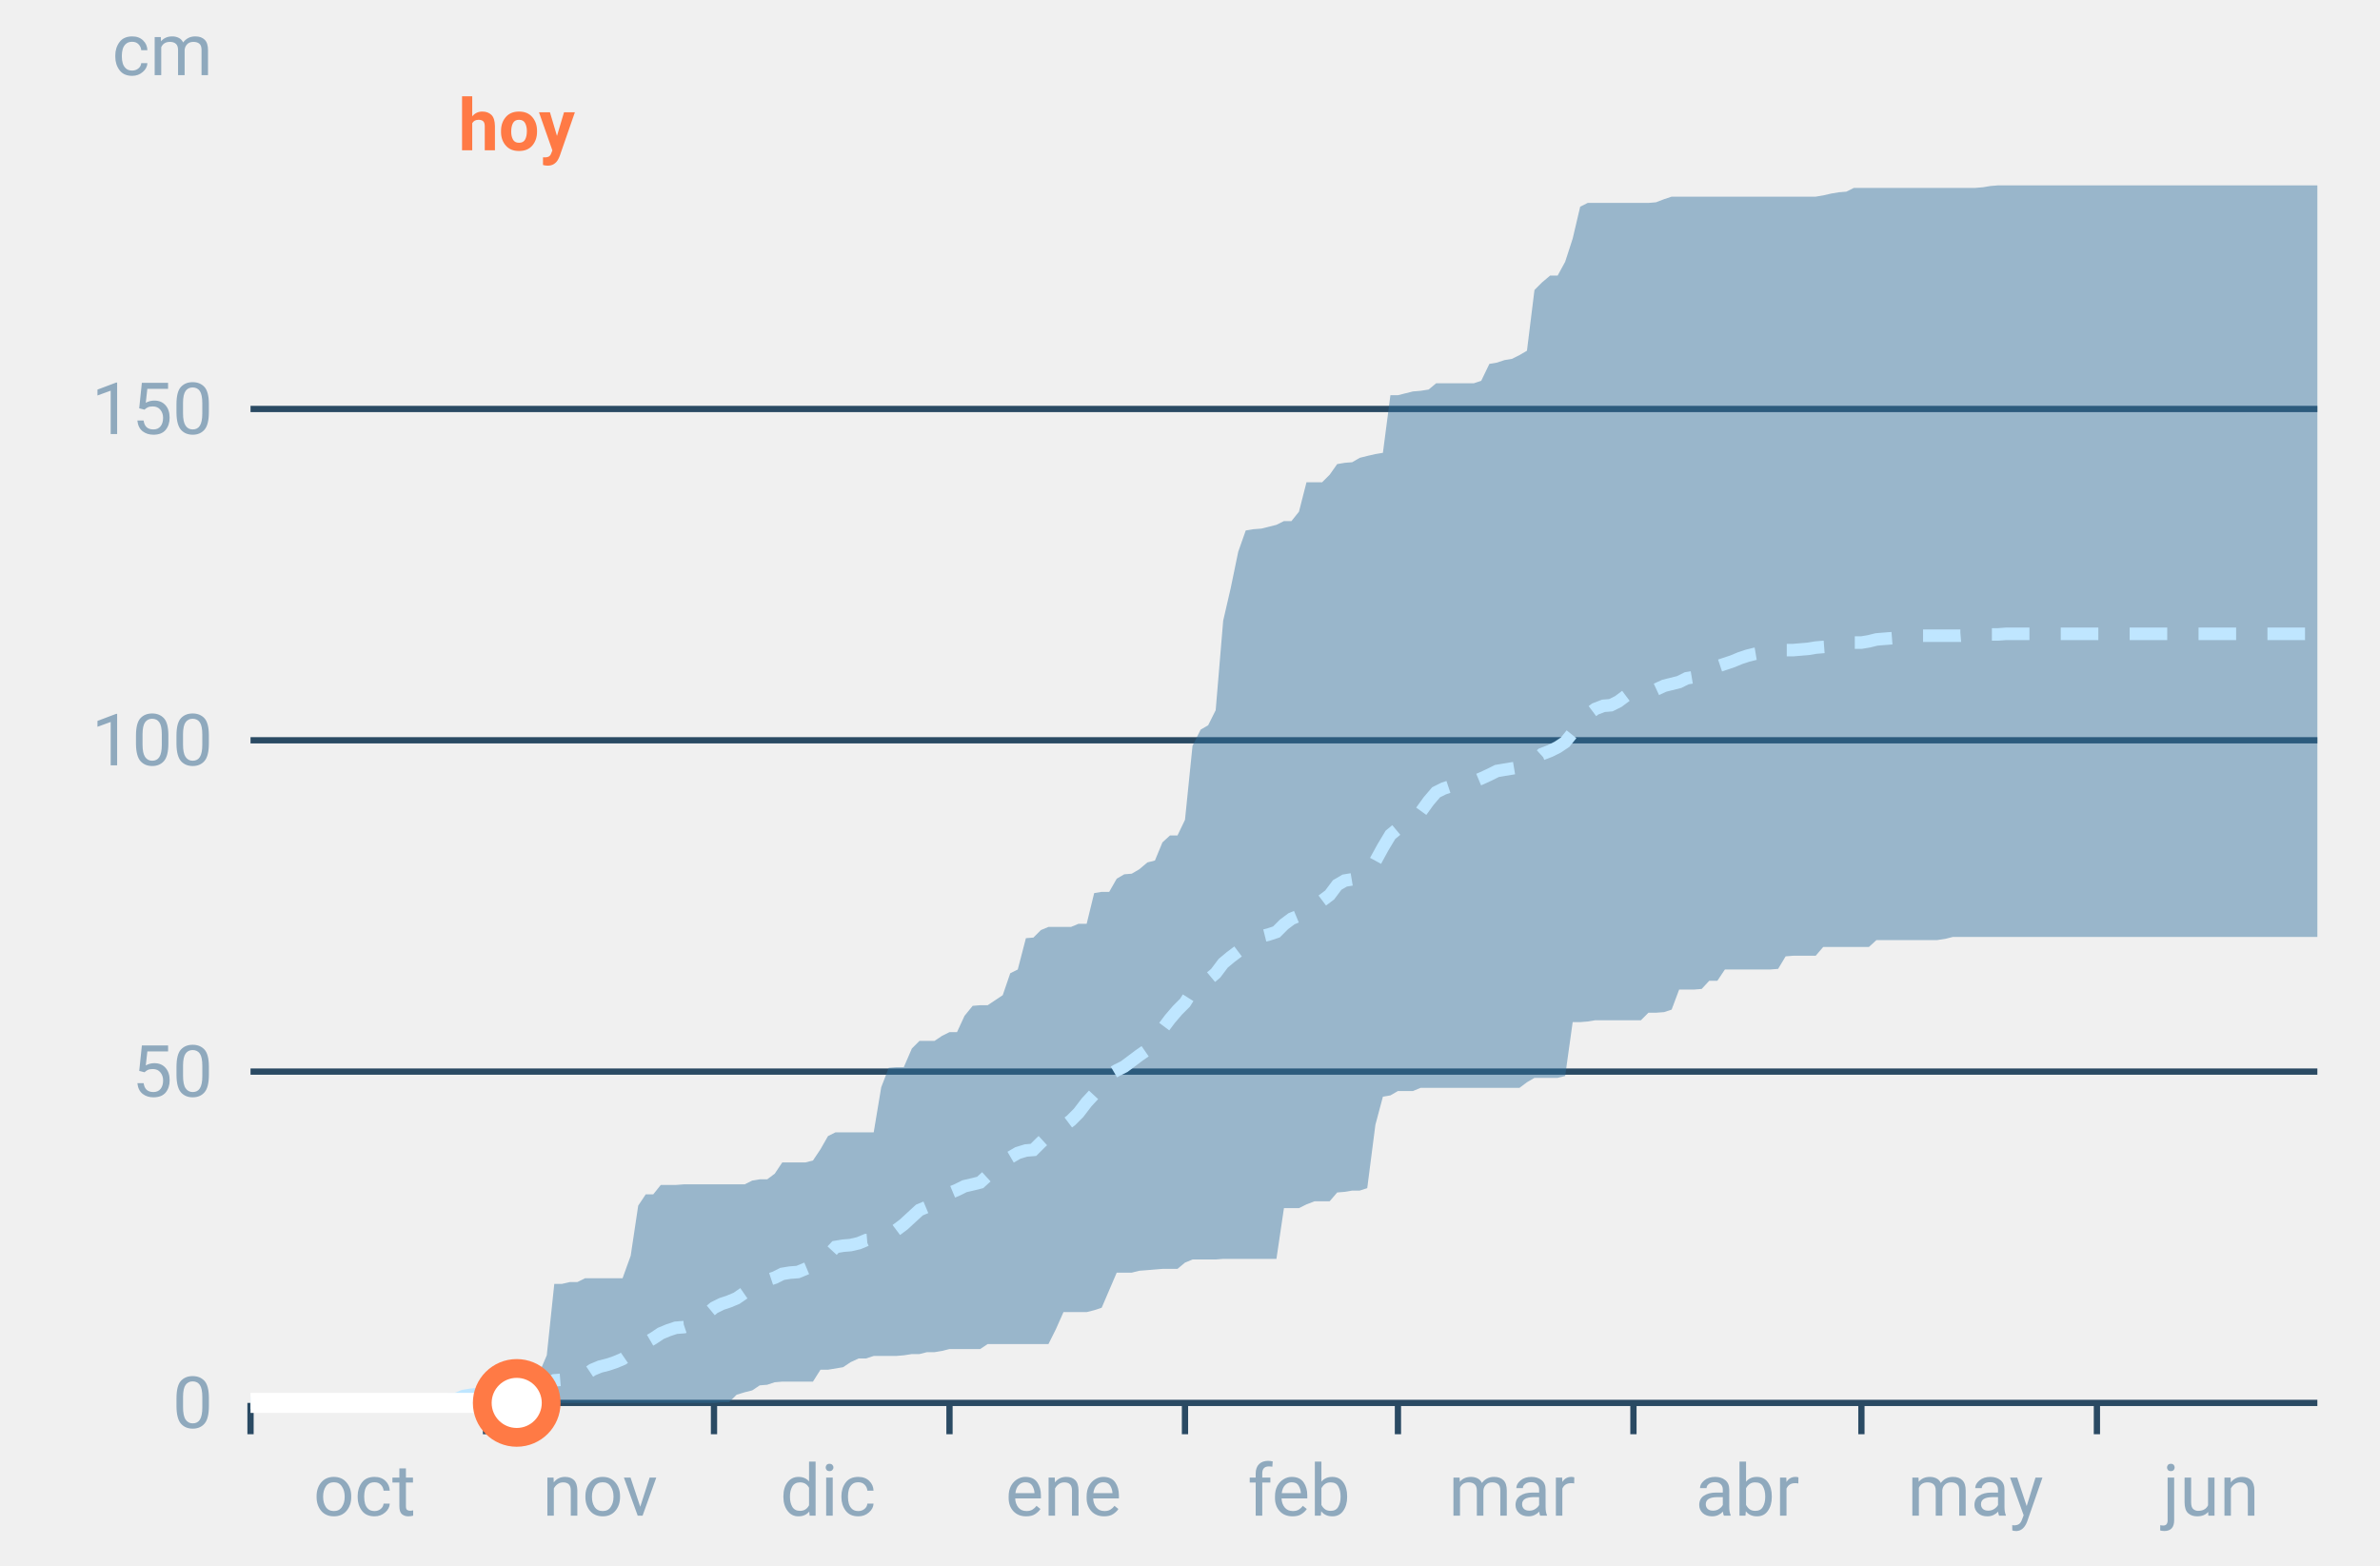
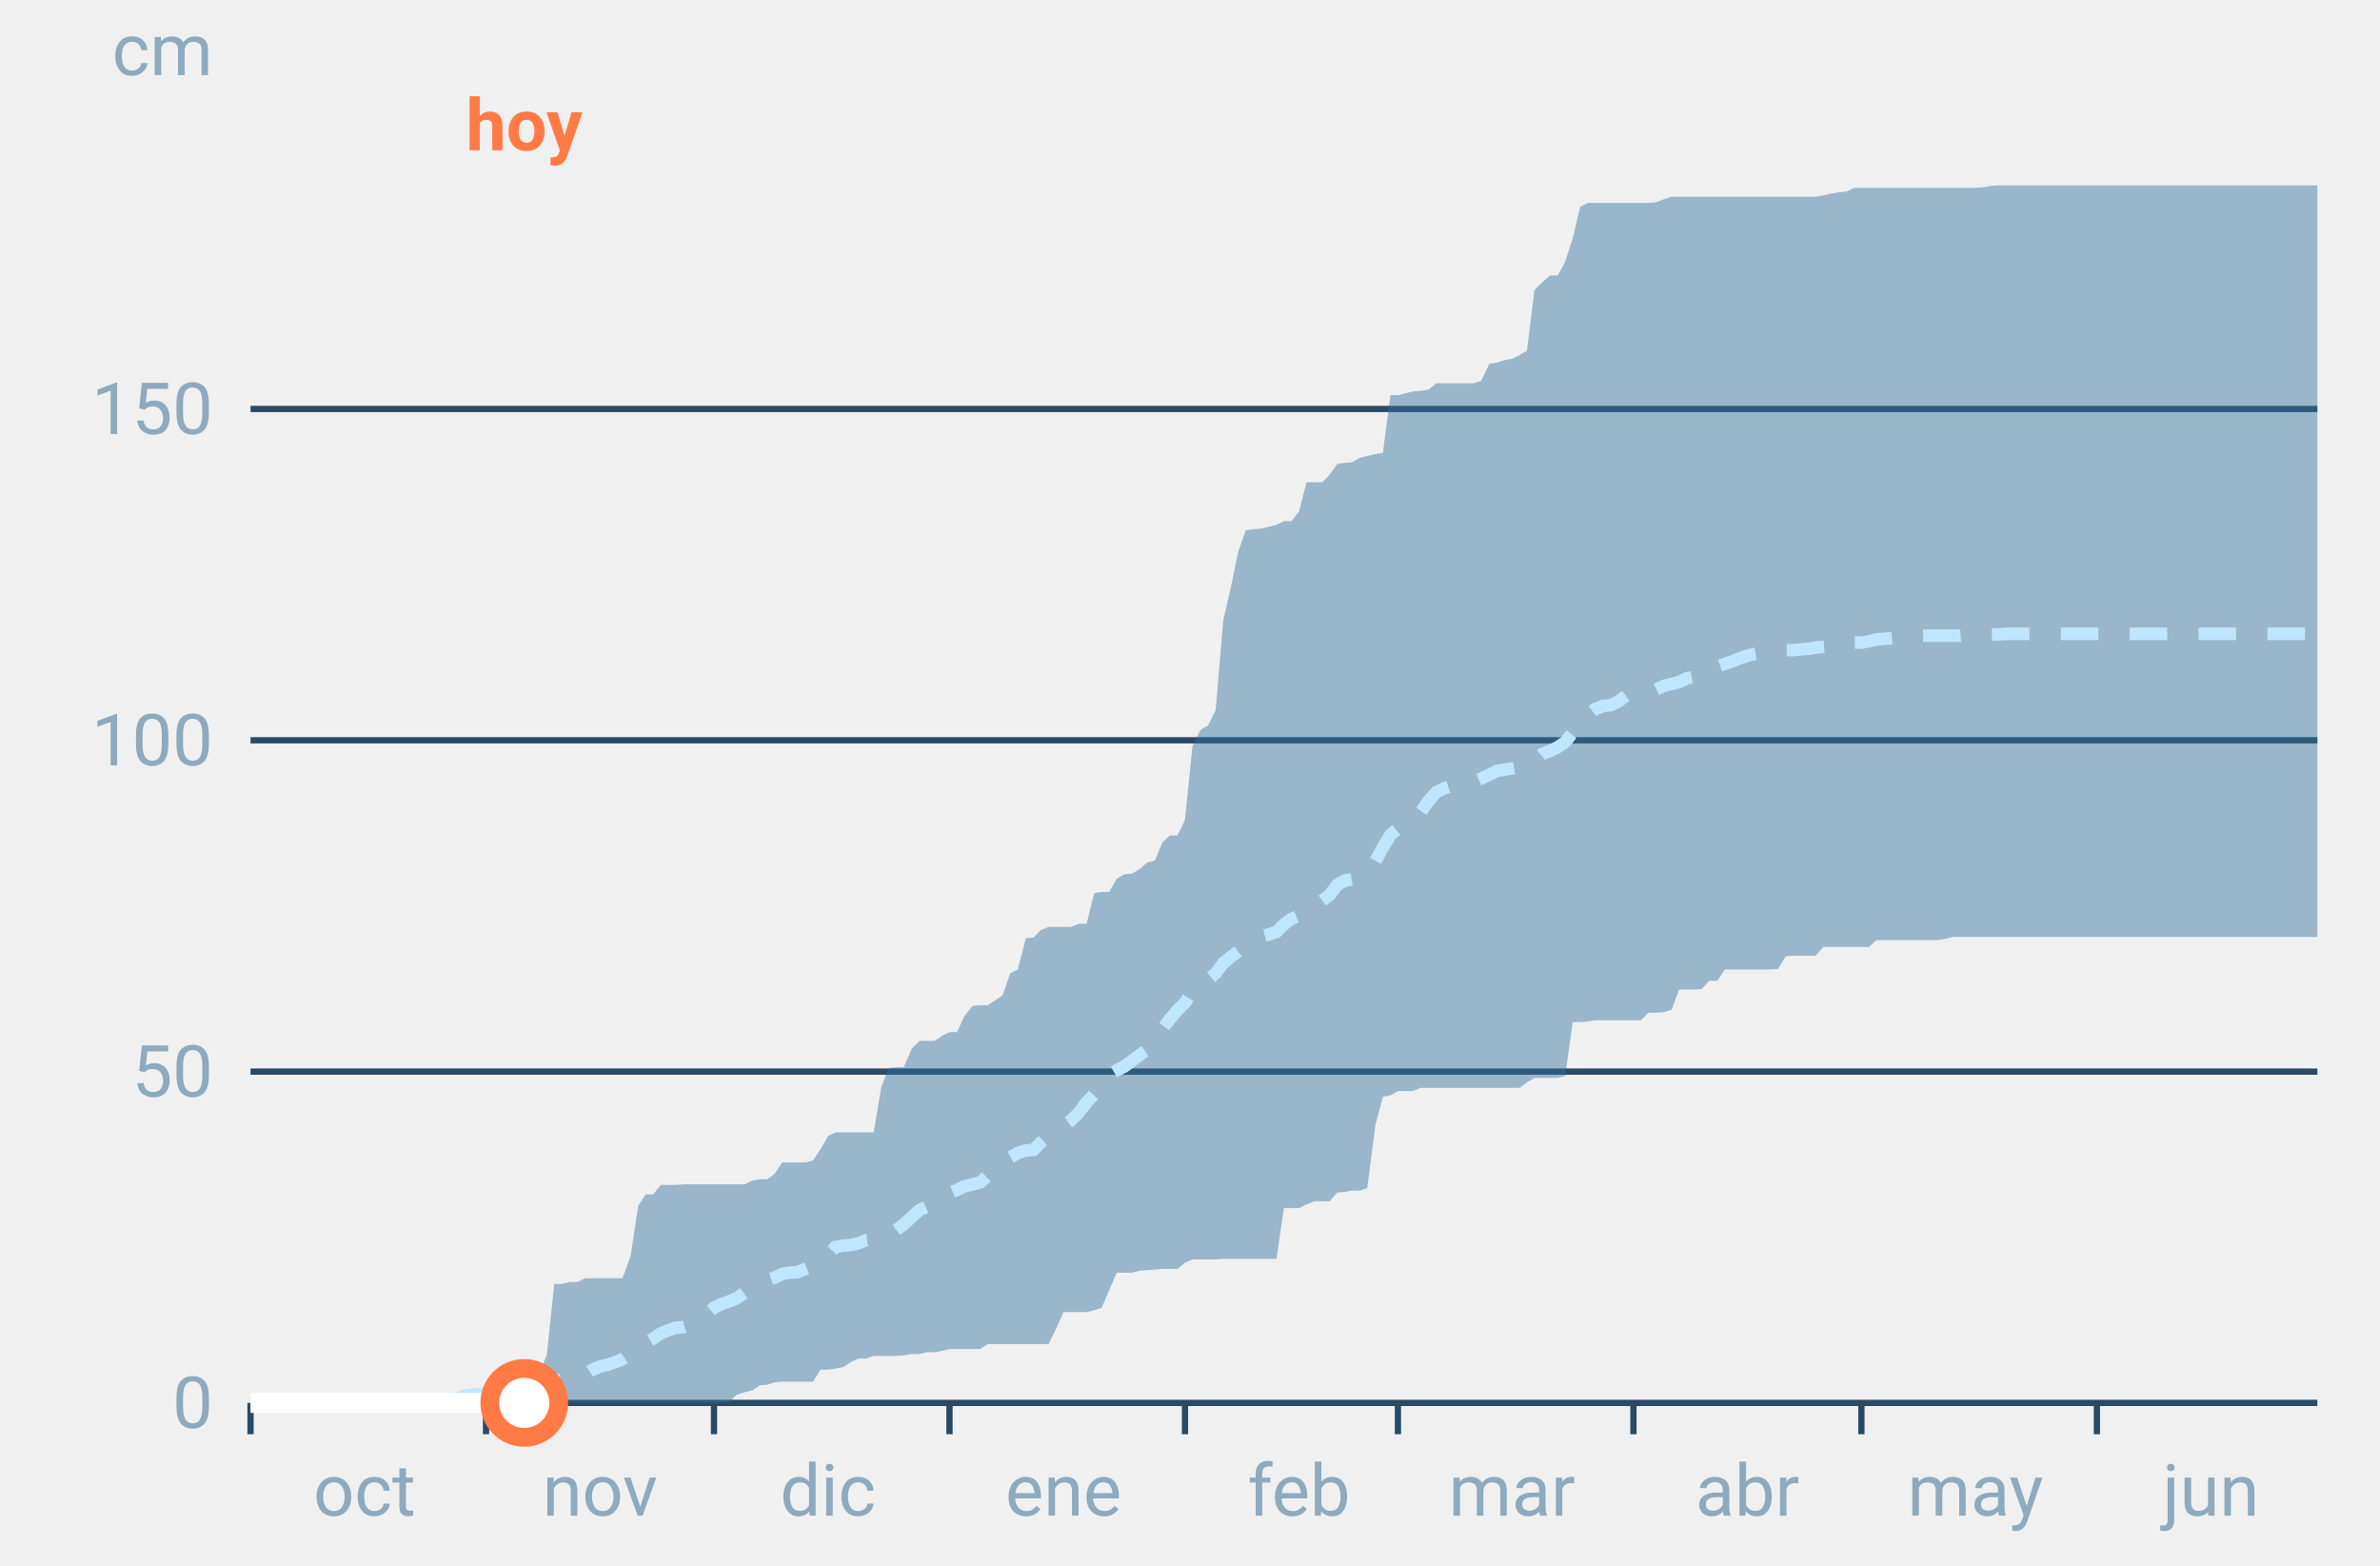
<svg xmlns="http://www.w3.org/2000/svg" font-family="-apple-system,BlinkMacSystemFont,Segoe UI,Roboto,Helvetica,Arial,sans-serif" viewBox="0 0 380 250" role="img" aria-labelledby="cgnv-ac-m" class="cgnv-svg">
  <line x1="40" x2="370" y1="224.0" y2="224.0" stroke="#2a4a63" />
  <text x="34" y="228.0" font-size="11.5" text-anchor="end" fill="#8fa9bd">0</text>
  <line x1="40" x2="370" y1="171.1" y2="171.1" stroke="#2a4a63" />
  <text x="34" y="175.1" font-size="11.5" text-anchor="end" fill="#8fa9bd">50</text>
  <line x1="40" x2="370" y1="118.2" y2="118.2" stroke="#2a4a63" />
  <text x="34" y="122.2" font-size="11.5" text-anchor="end" fill="#8fa9bd">100</text>
  <line x1="40" x2="370" y1="65.3" y2="65.3" stroke="#2a4a63" />
  <text x="34" y="69.3" font-size="11.5" text-anchor="end" fill="#8fa9bd">150</text>
  <text x="34" y="12" font-size="11.5" text-anchor="end" fill="#8fa9bd">cm</text>
  <line x1="40.0" x2="40.0" y1="224" y2="229" stroke="#2a4a63" />
  <text x="58.2" y="242" font-size="11.5" text-anchor="middle" fill="#8fa9bd">oct</text>
  <line x1="77.6" x2="77.6" y1="224" y2="229" stroke="#2a4a63" />
  <text x="95.8" y="242" font-size="11.5" text-anchor="middle" fill="#8fa9bd">nov</text>
  <line x1="114.0" x2="114.0" y1="224" y2="229" stroke="#2a4a63" />
  <text x="132.2" y="242" font-size="11.5" text-anchor="middle" fill="#8fa9bd">dic</text>
  <line x1="151.6" x2="151.6" y1="224" y2="229" stroke="#2a4a63" />
  <text x="169.8" y="242" font-size="11.5" text-anchor="middle" fill="#8fa9bd">ene</text>
  <line x1="189.2" x2="189.2" y1="224" y2="229" stroke="#2a4a63" />
  <text x="207.4" y="242" font-size="11.5" text-anchor="middle" fill="#8fa9bd">feb</text>
  <line x1="223.2" x2="223.2" y1="224" y2="229" stroke="#2a4a63" />
  <text x="241.4" y="242" font-size="11.5" text-anchor="middle" fill="#8fa9bd">mar</text>
  <line x1="260.8" x2="260.8" y1="224" y2="229" stroke="#2a4a63" />
  <text x="279.0" y="242" font-size="11.5" text-anchor="middle" fill="#8fa9bd">abr</text>
  <line x1="297.2" x2="297.2" y1="224" y2="229" stroke="#2a4a63" />
  <text x="315.4" y="242" font-size="11.5" text-anchor="middle" fill="#8fa9bd">may</text>
  <line x1="334.8" x2="334.8" y1="224" y2="229" stroke="#2a4a63" />
  <text x="353.0" y="242" font-size="11.5" text-anchor="middle" fill="#8fa9bd">jun</text>
  <polygon points="40.0,224.0 41.2,224.0 42.4,224.0 43.6,224.0 44.9,224.0 46.1,224.0 47.3,224.0 48.5,224.0 49.7,224.0 50.9,224.0 52.1,224.0 53.3,224.0 54.6,224.0 55.8,224.0 57.0,224.0 58.2,224.0 59.4,224.0 60.6,224.0 61.8,223.9 63.1,223.9 64.3,223.6 65.5,223.4 66.7,222.8 67.9,222.8 69.1,222.8 70.3,222.8 71.5,222.5 72.8,222.5 74.0,222.5 75.2,222.5 76.4,222.3 77.6,222.3 78.8,222.3 80.0,222.3 81.2,222.3 82.5,221.6 83.7,219.5 84.9,219.3 86.1,219.2 87.3,216.4 88.5,205.0 89.7,205.0 91.0,204.7 92.2,204.7 93.4,204.1 94.6,204.1 95.8,204.1 97.0,204.1 98.2,204.1 99.4,204.1 100.7,200.5 101.9,192.5 103.1,190.7 104.3,190.7 105.5,189.2 106.7,189.2 107.9,189.2 109.2,189.1 110.4,189.1 111.6,189.1 112.8,189.1 114.0,189.1 115.2,189.1 116.4,189.1 117.6,189.1 118.9,189.1 120.1,188.5 121.3,188.3 122.5,188.3 123.7,187.4 124.9,185.6 126.1,185.6 127.4,185.6 128.6,185.6 129.8,185.3 131.0,183.5 132.2,181.4 133.4,180.8 134.6,180.8 135.8,180.8 137.1,180.8 138.3,180.8 139.5,180.8 140.7,173.6 141.9,170.5 143.1,170.4 144.3,170.4 145.6,167.4 146.8,166.2 148.0,166.2 149.2,166.2 150.4,165.4 151.6,164.8 152.8,164.8 154.0,162.2 155.3,160.6 156.5,160.5 157.7,160.5 158.9,159.7 160.1,158.9 161.3,155.4 162.5,154.8 163.8,149.8 165.0,149.7 166.2,148.5 167.4,148.0 168.6,148.0 169.8,148.0 171.0,148.0 172.2,147.5 173.5,147.5 174.7,142.6 175.9,142.4 177.1,142.4 178.3,140.3 179.5,139.6 180.7,139.5 181.9,138.8 183.2,137.7 184.4,137.4 185.6,134.5 186.8,133.4 188.0,133.4 189.2,130.9 190.4,119.1 191.7,116.5 192.9,115.8 194.1,113.4 195.3,99.1 196.5,93.9 197.7,88.1 198.9,84.7 200.1,84.5 201.4,84.4 202.6,84.1 203.8,83.8 205.0,83.2 206.2,83.2 207.4,81.7 208.6,77.0 209.9,77.0 211.1,77.0 212.3,75.8 213.5,74.1 214.7,73.9 215.9,73.8 217.1,73.1 218.3,72.8 219.6,72.5 220.8,72.3 222.0,63.1 223.2,63.1 224.4,62.8 225.6,62.5 226.8,62.4 228.1,62.2 229.3,61.2 230.5,61.2 231.7,61.2 232.9,61.2 234.1,61.2 235.3,61.2 236.5,60.8 237.8,58.1 239.0,57.9 240.2,57.5 241.4,57.3 242.6,56.7 243.8,56.0 245.0,46.3 246.2,45.1 247.5,44.0 248.7,44.0 249.9,41.8 251.1,38.1 252.3,33.0 253.5,32.4 254.7,32.4 256.0,32.4 257.2,32.4 258.4,32.4 259.6,32.4 260.8,32.4 262.0,32.4 263.2,32.4 264.4,32.3 265.7,31.8 266.9,31.4 268.1,31.4 269.3,31.4 270.5,31.4 271.7,31.4 272.9,31.4 274.2,31.4 275.4,31.4 276.6,31.4 277.8,31.4 279.0,31.4 280.2,31.4 281.4,31.4 282.6,31.4 283.9,31.4 285.1,31.4 286.3,31.4 287.5,31.4 288.7,31.4 289.9,31.4 291.1,31.2 292.4,30.9 293.6,30.7 294.8,30.6 296.0,30.0 297.2,30.0 298.4,30.0 299.6,30.0 300.8,30.0 302.1,30.0 303.3,30.0 304.5,30.0 305.7,30.0 306.9,30.0 308.1,30.0 309.3,30.0 310.6,30.0 311.8,30.0 313.0,30.0 314.2,30.0 315.4,30.0 316.6,29.9 317.8,29.7 319.0,29.6 320.3,29.6 321.5,29.6 322.7,29.6 323.9,29.6 325.1,29.6 326.3,29.6 327.5,29.6 328.8,29.6 330.0,29.6 331.2,29.6 332.4,29.6 333.6,29.6 334.8,29.6 336.0,29.6 337.2,29.6 338.5,29.6 339.7,29.6 340.9,29.6 342.1,29.6 343.3,29.6 344.5,29.6 345.7,29.6 346.9,29.6 348.2,29.6 349.4,29.6 350.6,29.6 351.8,29.6 353.0,29.6 354.2,29.6 355.4,29.6 356.7,29.6 357.9,29.6 359.1,29.6 360.3,29.6 361.5,29.6 362.7,29.6 363.9,29.6 365.1,29.6 366.4,29.6 367.6,29.6 368.8,29.6 370.0,29.6 370.0,149.6 368.8,149.6 367.6,149.6 366.4,149.6 365.1,149.6 363.9,149.6 362.7,149.6 361.5,149.6 360.3,149.6 359.1,149.6 357.9,149.6 356.7,149.6 355.4,149.6 354.2,149.6 353.0,149.6 351.8,149.6 350.6,149.6 349.4,149.6 348.2,149.6 346.9,149.6 345.7,149.6 344.5,149.6 343.3,149.6 342.1,149.6 340.9,149.6 339.7,149.6 338.5,149.6 337.2,149.6 336.0,149.6 334.8,149.6 333.6,149.6 332.4,149.6 331.2,149.6 330.0,149.6 328.8,149.6 327.5,149.6 326.3,149.6 325.1,149.6 323.9,149.6 322.7,149.6 321.5,149.6 320.3,149.6 319.0,149.6 317.8,149.6 316.6,149.6 315.4,149.6 314.2,149.6 313.0,149.6 311.8,149.6 310.6,149.9 309.3,150.1 308.1,150.1 306.9,150.1 305.7,150.1 304.5,150.1 303.3,150.1 302.1,150.1 300.8,150.1 299.6,150.1 298.4,151.2 297.2,151.2 296.0,151.2 294.8,151.2 293.6,151.2 292.4,151.2 291.1,151.2 289.9,152.6 288.7,152.6 287.5,152.6 286.3,152.6 285.1,152.7 283.9,154.7 282.6,154.8 281.4,154.8 280.2,154.8 279.0,154.8 277.8,154.8 276.6,154.8 275.4,154.8 274.2,156.6 272.9,156.6 271.7,157.9 270.5,158.0 269.3,158.0 268.1,158.0 266.9,161.2 265.7,161.6 264.4,161.7 263.2,161.7 262.0,162.9 260.8,162.9 259.6,162.9 258.4,162.9 257.2,162.9 256.0,162.9 254.7,162.9 253.5,163.1 252.3,163.2 251.1,163.2 249.9,171.8 248.7,172.1 247.5,172.1 246.2,172.1 245.0,172.1 243.8,172.8 242.6,173.7 241.4,173.7 240.2,173.7 239.0,173.7 237.8,173.7 236.5,173.7 235.3,173.7 234.1,173.7 232.9,173.7 231.7,173.7 230.5,173.7 229.3,173.7 228.1,173.7 226.8,173.7 225.6,174.2 224.4,174.2 223.2,174.2 222.0,174.9 220.8,175.1 219.6,179.6 218.3,189.7 217.1,190.1 215.9,190.1 214.7,190.3 213.5,190.4 212.3,191.8 211.1,191.8 209.9,191.8 208.6,192.3 207.4,192.9 206.2,192.9 205.0,192.9 203.8,201.0 202.6,201.0 201.4,201.0 200.1,201.0 198.9,201.0 197.7,201.0 196.5,201.0 195.3,201.0 194.1,201.1 192.9,201.1 191.7,201.1 190.4,201.1 189.2,201.6 188.0,202.6 186.8,202.6 185.6,202.6 184.4,202.7 183.2,202.8 181.9,202.9 180.7,203.2 179.5,203.2 178.3,203.2 177.1,206.0 175.9,208.8 174.7,209.2 173.5,209.5 172.2,209.5 171.0,209.5 169.8,209.5 168.6,212.2 167.4,214.6 166.2,214.6 165.0,214.6 163.8,214.6 162.5,214.6 161.3,214.6 160.1,214.6 158.9,214.6 157.7,214.6 156.5,215.4 155.3,215.4 154.0,215.4 152.8,215.4 151.6,215.4 150.4,215.7 149.2,215.9 148.0,215.9 146.8,216.2 145.6,216.2 144.3,216.4 143.1,216.5 141.9,216.5 140.7,216.5 139.5,216.5 138.3,216.9 137.1,216.9 135.8,217.5 134.6,218.3 133.4,218.5 132.2,218.7 131.0,218.7 129.8,220.6 128.6,220.6 127.4,220.6 126.1,220.6 124.9,220.6 123.7,220.7 122.5,221.1 121.3,221.2 120.1,222.0 118.9,222.3 117.6,222.7 116.4,223.9 115.2,223.9 114.0,224.0 112.8,224.0 111.6,224.0 110.4,224.0 109.2,224.0 107.9,224.0 106.7,224.0 105.5,224.0 104.3,224.0 103.1,224.0 101.9,224.0 100.7,224.0 99.4,224.0 98.2,224.0 97.0,224.0 95.8,224.0 94.6,224.0 93.4,224.0 92.2,224.0 91.0,224.0 89.7,224.0 88.5,224.0 87.3,224.0 86.1,224.0 84.9,224.0 83.7,224.0 82.5,224.0 81.2,224.0 80.0,224.0 78.8,224.0 77.6,224.0 76.4,224.0 75.2,224.0 74.0,224.0 72.8,224.0 71.5,224.0 70.3,224.0 69.1,224.0 67.9,224.0 66.7,224.0 65.5,224.0 64.3,224.0 63.1,224.0 61.8,224.0 60.6,224.0 59.4,224.0 58.2,224.0 57.0,224.0 55.8,224.0 54.6,224.0 53.3,224.0 52.1,224.0 50.9,224.0 49.7,224.0 48.5,224.0 47.3,224.0 46.1,224.0 44.9,224.0 43.6,224.0 42.4,224.0 41.2,224.0 40.0,224.0" fill="#2f6f9f" fill-opacity=".45" />
  <polyline points="40.0,224.0 41.2,224.0 42.4,224.0 43.6,224.0 44.9,224.0 46.1,224.0 47.3,224.0 48.5,224.0 49.7,224.0 50.9,224.0 52.1,224.0 53.3,224.0 54.6,224.0 55.8,224.0 57.0,224.0 58.2,224.0 59.4,224.0 60.6,224.0 61.8,223.9 63.1,223.9 64.3,223.9 65.5,223.7 66.7,223.7 67.9,223.7 69.1,223.7 70.3,223.7 71.5,223.6 72.8,223.4 74.0,222.9 75.2,222.7 76.4,222.6 77.6,222.5 78.8,222.5 80.0,222.4 81.2,222.3 82.5,222.2 83.7,222.0 84.9,221.9 86.1,221.7 87.3,221.1 88.5,220.4 89.7,220.3 91.0,220.2 92.2,220.1 93.4,219.5 94.6,218.7 95.8,218.2 97.0,217.9 98.2,217.5 99.4,217.0 100.7,216.1 101.9,215.0 103.1,214.4 104.3,213.7 105.5,212.9 106.7,212.4 107.9,212.0 109.2,211.9 110.4,211.5 111.6,210.5 112.8,209.8 114.0,208.8 115.2,208.2 116.4,207.8 117.6,207.3 118.9,206.4 120.1,205.3 121.3,204.9 122.5,204.4 123.7,204.0 124.9,203.4 126.1,203.2 127.4,203.1 128.6,202.6 129.8,202.1 131.0,201.1 132.2,200.4 133.4,199.1 134.6,198.9 135.8,198.8 137.1,198.5 138.3,198.0 139.5,197.9 140.7,197.2 141.9,196.9 143.1,196.4 144.3,195.5 145.6,194.3 146.8,193.2 148.0,192.7 149.2,192.3 150.4,191.3 151.6,190.5 152.8,190.0 154.0,189.4 155.3,189.1 156.5,188.8 157.7,187.7 158.9,186.8 160.1,186.0 161.3,184.8 162.5,184.1 163.8,183.7 165.0,183.6 166.2,182.4 167.4,181.3 168.6,180.6 169.8,179.8 171.0,178.9 172.2,177.7 173.5,176.0 174.7,174.7 175.9,173.7 177.1,171.6 178.3,170.9 179.5,170.3 180.7,169.4 181.9,168.5 183.2,167.6 184.4,166.0 185.6,164.3 186.8,162.7 188.0,161.3 189.2,160.1 190.4,158.2 191.7,157.1 192.9,156.4 194.1,155.4 195.3,153.8 196.5,152.8 197.7,151.9 198.9,151.1 200.1,150.2 201.4,149.5 202.6,149.2 203.8,148.8 205.0,147.6 206.2,146.7 207.4,146.2 208.6,145.3 209.9,145.0 211.1,143.8 212.3,142.9 213.5,141.3 214.7,140.6 215.9,140.4 217.1,139.8 218.3,139.3 219.6,137.5 220.8,135.3 222.0,133.3 223.2,132.3 224.4,131.5 225.6,130.7 226.8,129.7 228.1,127.9 229.3,126.5 230.5,125.9 231.7,125.5 232.9,125.4 234.1,125.0 235.3,124.8 236.5,124.3 237.8,123.7 239.0,123.1 240.2,122.9 241.4,122.7 242.6,122.5 243.8,122.4 245.0,121.5 246.2,120.4 247.5,119.9 248.7,119.3 249.9,118.5 251.1,117.0 252.3,115.5 253.5,114.1 254.7,113.2 256.0,112.7 257.2,112.6 258.4,112.0 259.6,111.1 260.8,110.9 262.0,110.8 263.2,110.4 264.4,110.1 265.7,109.5 266.9,109.2 268.1,108.9 269.3,108.3 270.5,108.1 271.7,107.2 272.9,106.6 274.2,106.4 275.4,106.0 276.6,105.6 277.8,105.1 279.0,104.7 280.2,104.4 281.4,104.2 282.6,104.0 283.9,103.9 285.1,103.8 286.3,103.8 287.5,103.7 288.7,103.6 289.9,103.4 291.1,103.3 292.4,103.2 293.6,103.1 294.8,103.1 296.0,102.6 297.2,102.6 298.4,102.4 299.6,102.1 300.8,102.0 302.1,101.9 303.3,101.8 304.5,101.5 305.7,101.5 306.9,101.5 308.1,101.5 309.3,101.5 310.6,101.5 311.8,101.5 313.0,101.5 314.2,101.4 315.4,101.4 316.6,101.4 317.8,101.3 319.0,101.3 320.3,101.2 321.5,101.2 322.7,101.2 323.9,101.2 325.1,101.2 326.3,101.2 327.5,101.2 328.8,101.2 330.0,101.2 331.2,101.2 332.4,101.2 333.6,101.2 334.8,101.2 336.0,101.2 337.2,101.2 338.5,101.2 339.7,101.2 340.9,101.2 342.1,101.2 343.3,101.2 344.5,101.2 345.7,101.2 346.9,101.2 348.2,101.2 349.4,101.2 350.6,101.2 351.8,101.2 353.0,101.2 354.2,101.2 355.4,101.2 356.7,101.2 357.9,101.2 359.1,101.2 360.3,101.2 361.5,101.2 362.7,101.2 363.9,101.2 365.1,101.2 366.4,101.2 367.6,101.2 368.8,101.2 370.0,101.2" fill="none" stroke="#bfe6ff" stroke-width="2" stroke-dasharray="6 5" />
-   <polyline points="40.0,224.0 41.2,224.0 42.4,224.0 43.6,224.0 44.9,224.0 46.1,224.0 47.3,224.0 48.5,224.0 49.7,224.0 50.9,224.0 52.1,224.0 53.3,224.0 54.6,224.0 55.8,224.0 57.0,224.0 58.2,224.0 59.4,224.0 60.6,224.0 61.8,224.0 63.1,224.0 64.3,224.0 65.5,224.0 66.7,224.0 67.9,224.0 69.1,224.0 70.3,224.0 71.5,224.0 72.8,224.0 74.0,224.0 75.2,224.0 76.4,224.0 77.6,224.0 78.8,224.0 80.0,224.0 81.2,224.0 82.5,224.0" fill="none" stroke="#fff" stroke-width="3.2" stroke-linejoin="round" />
-   <circle cx="82.5" cy="224.0" r="5.5" fill="#fff" stroke="#ff7a45" stroke-width="3" />
-   <text x="82.5" y="24" font-size="11.5" font-weight="700" text-anchor="middle" fill="#ff7a45">hoy</text>
+   <polyline points="40.0,224.0 41.2,224.0 42.4,224.0 43.6,224.0 44.9,224.0 46.1,224.0 47.3,224.0 48.5,224.0 49.7,224.0 50.9,224.0 52.1,224.0 53.3,224.0 54.6,224.0 55.8,224.0 57.0,224.0 58.2,224.0 59.4,224.0 60.6,224.0 61.8,224.0 63.1,224.0 64.3,224.0 65.5,224.0 66.7,224.0 67.9,224.0 69.1,224.0 70.3,224.0 71.5,224.0 72.8,224.0 74.0,224.0 75.2,224.0 76.4,224.0 77.6,224.0 78.8,224.0 80.0,224.0 81.2,224.0 82.5,224.0 83.7,224.0" fill="none" stroke="#fff" stroke-width="3.2" stroke-linejoin="round" />
+   <circle cx="83.7" cy="224.0" r="5.5" fill="#fff" stroke="#ff7a45" stroke-width="3" />
+   <text x="83.7" y="24" font-size="11.5" font-weight="700" text-anchor="middle" fill="#ff7a45">hoy</text>
</svg>
